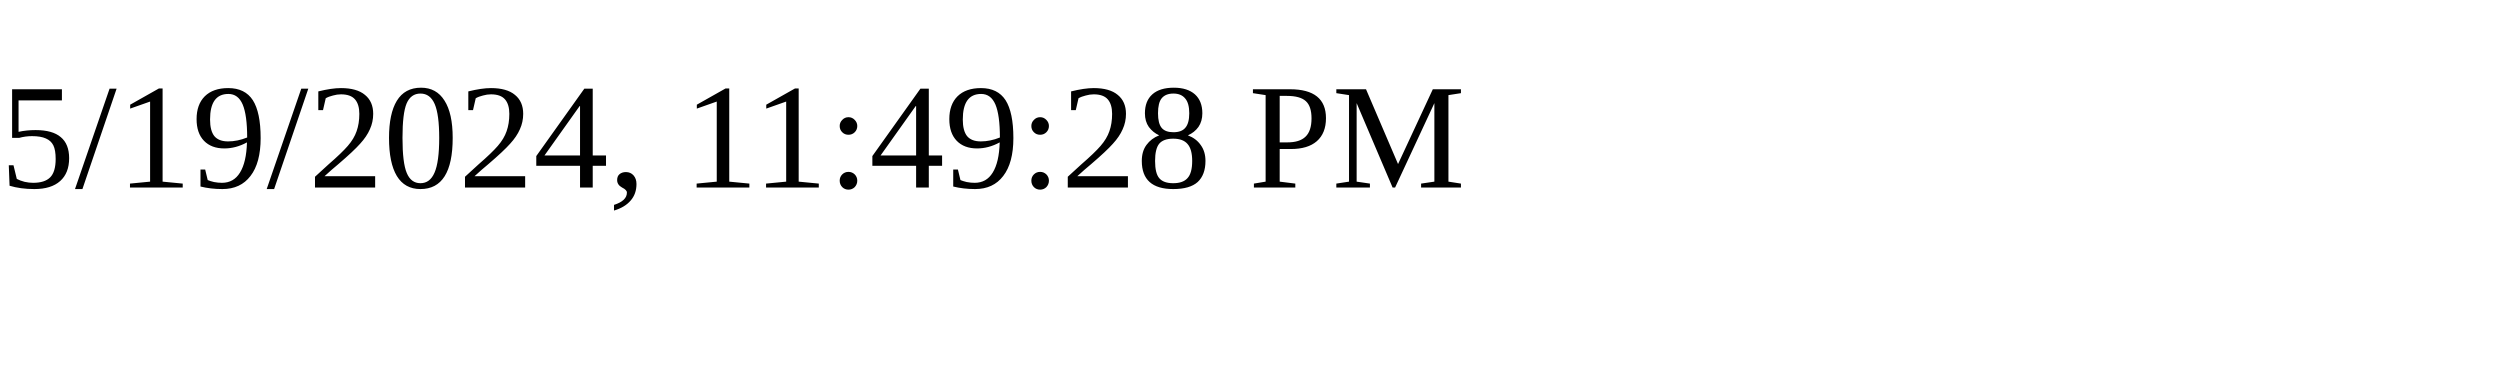
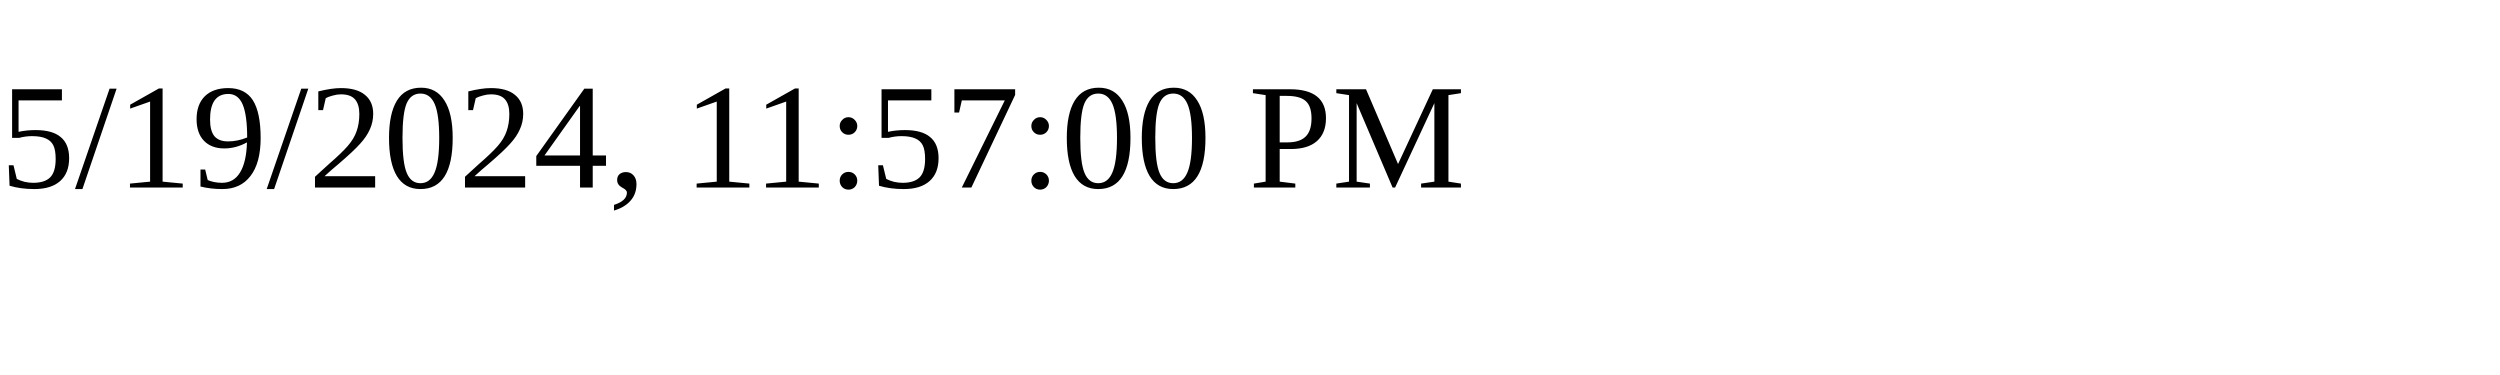
<svg xmlns="http://www.w3.org/2000/svg" height="30" width="200">
-   <text x="0" y="15">5/19/2024, 11:49:28 PM</text>
+   <text x="0" y="15">5/19/2024, 11:57:00 PM</text>
</svg>
